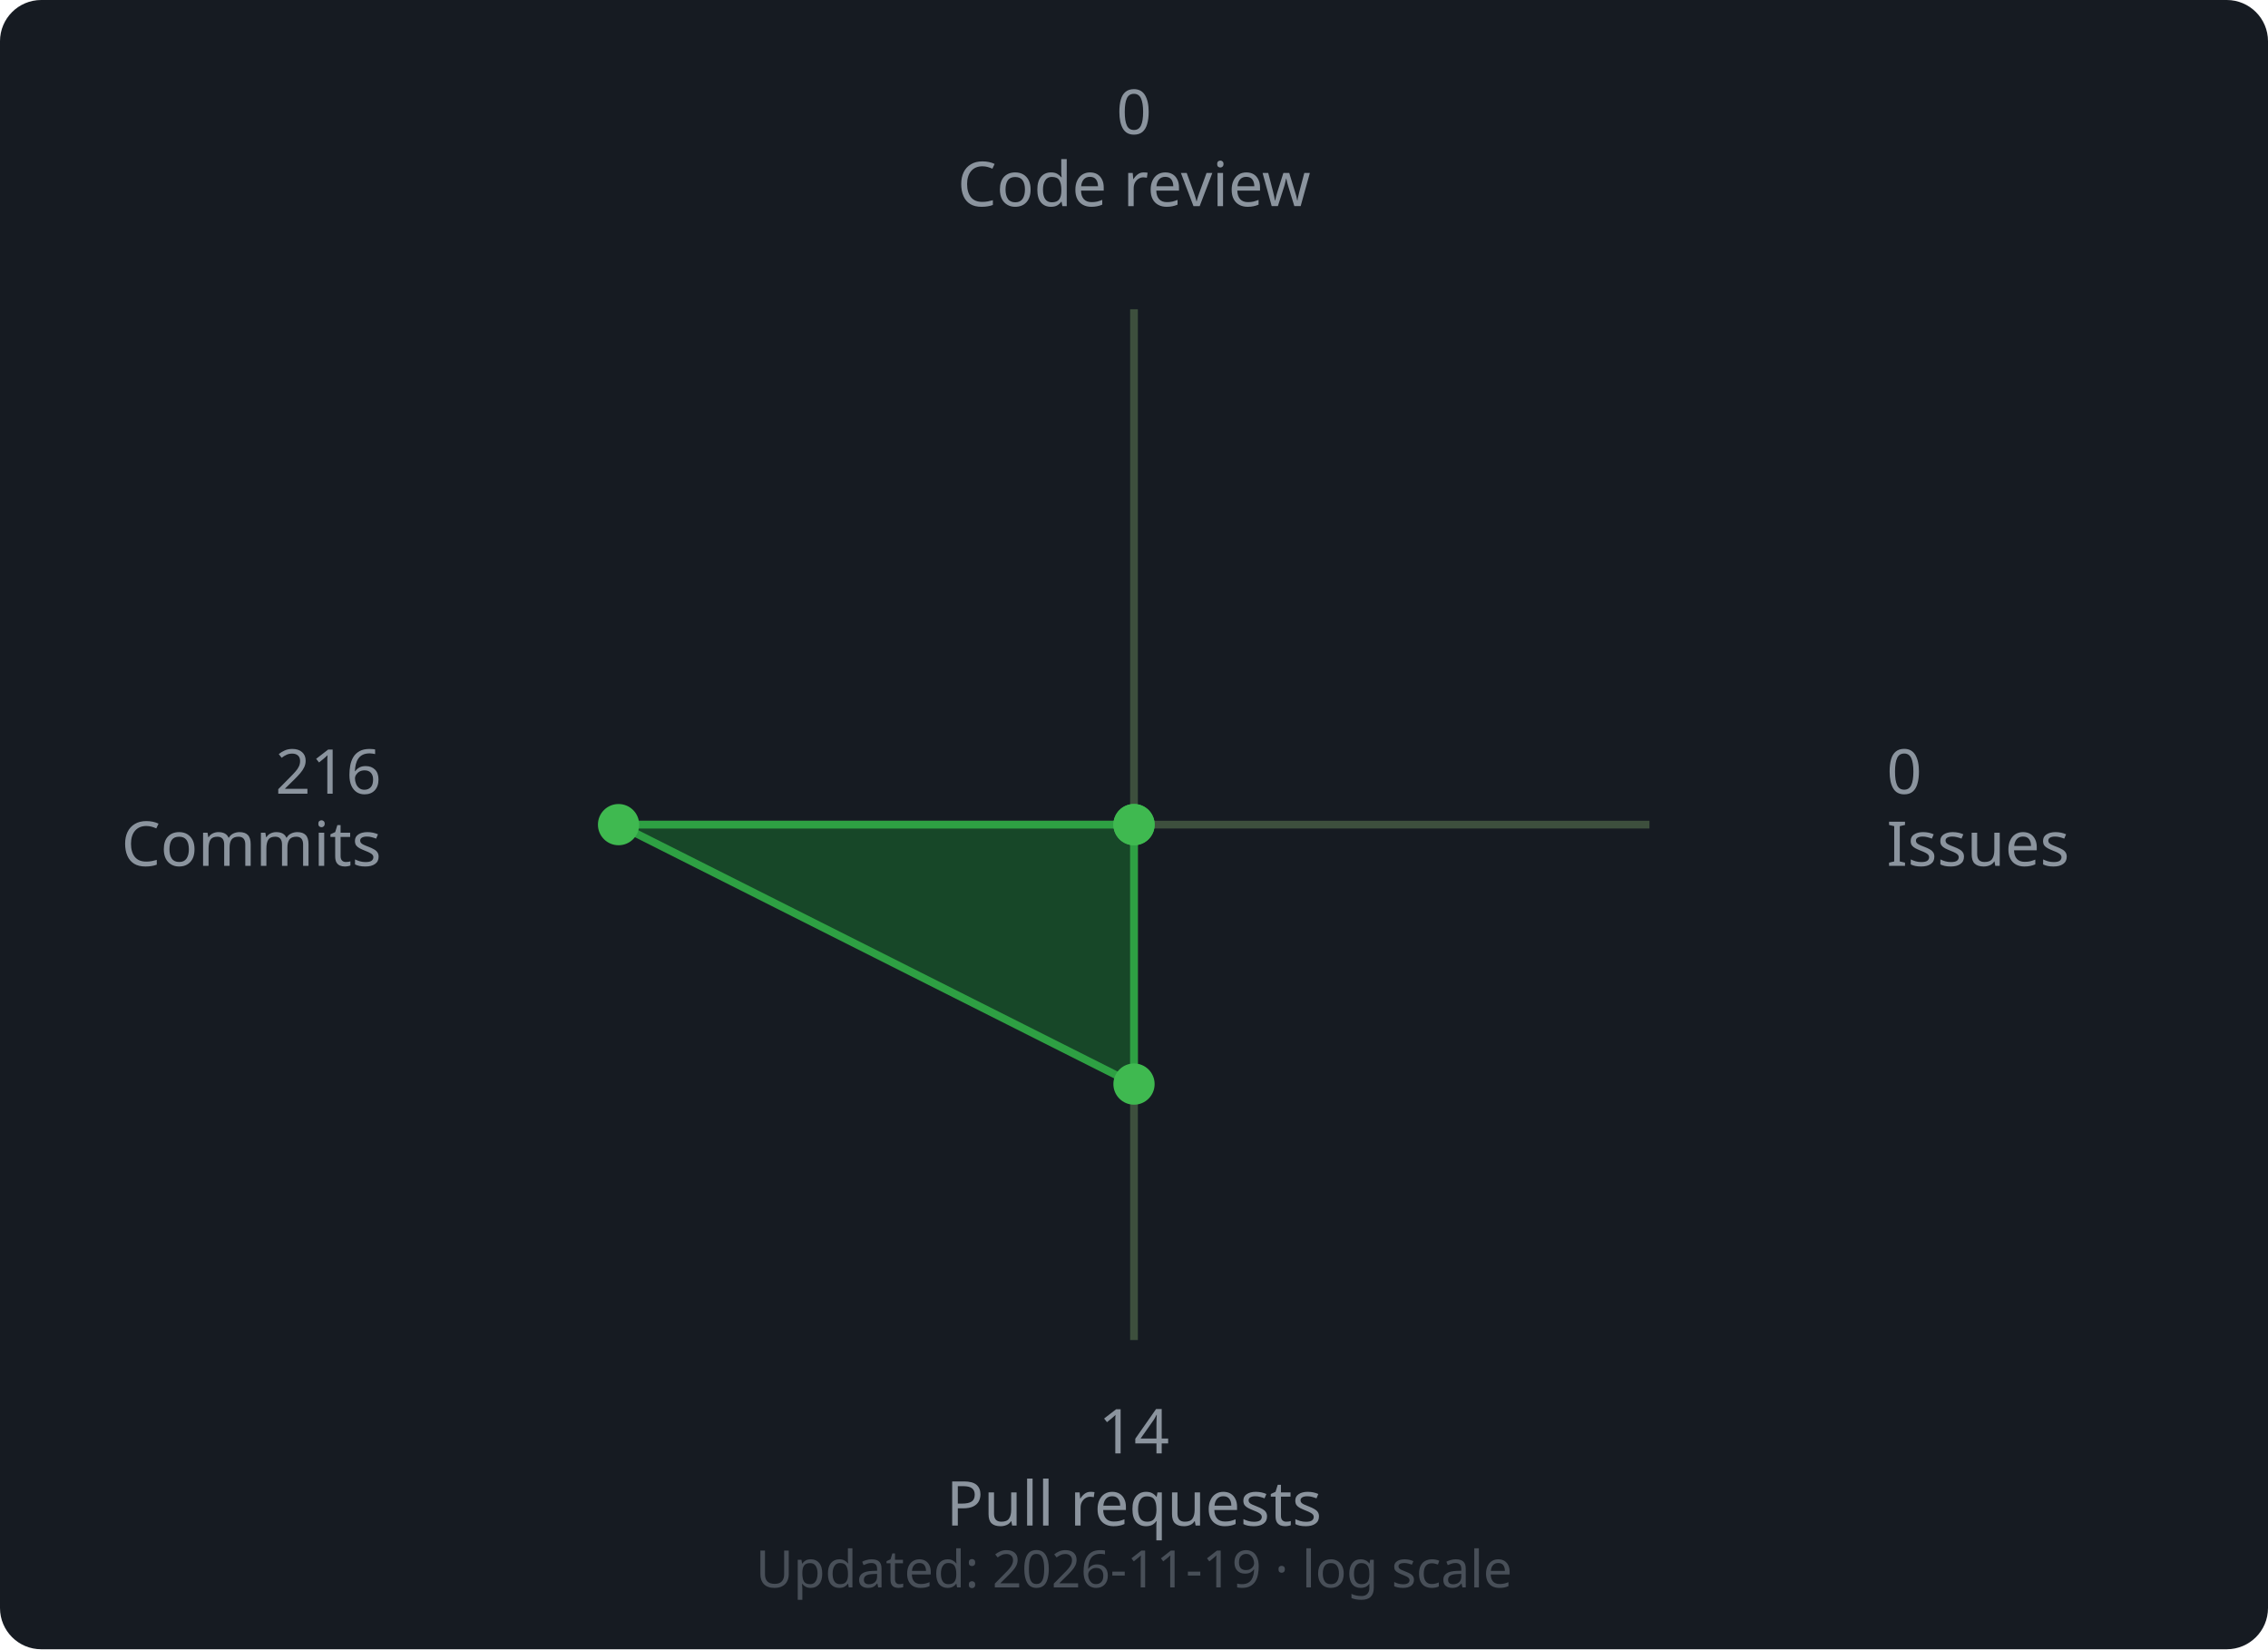
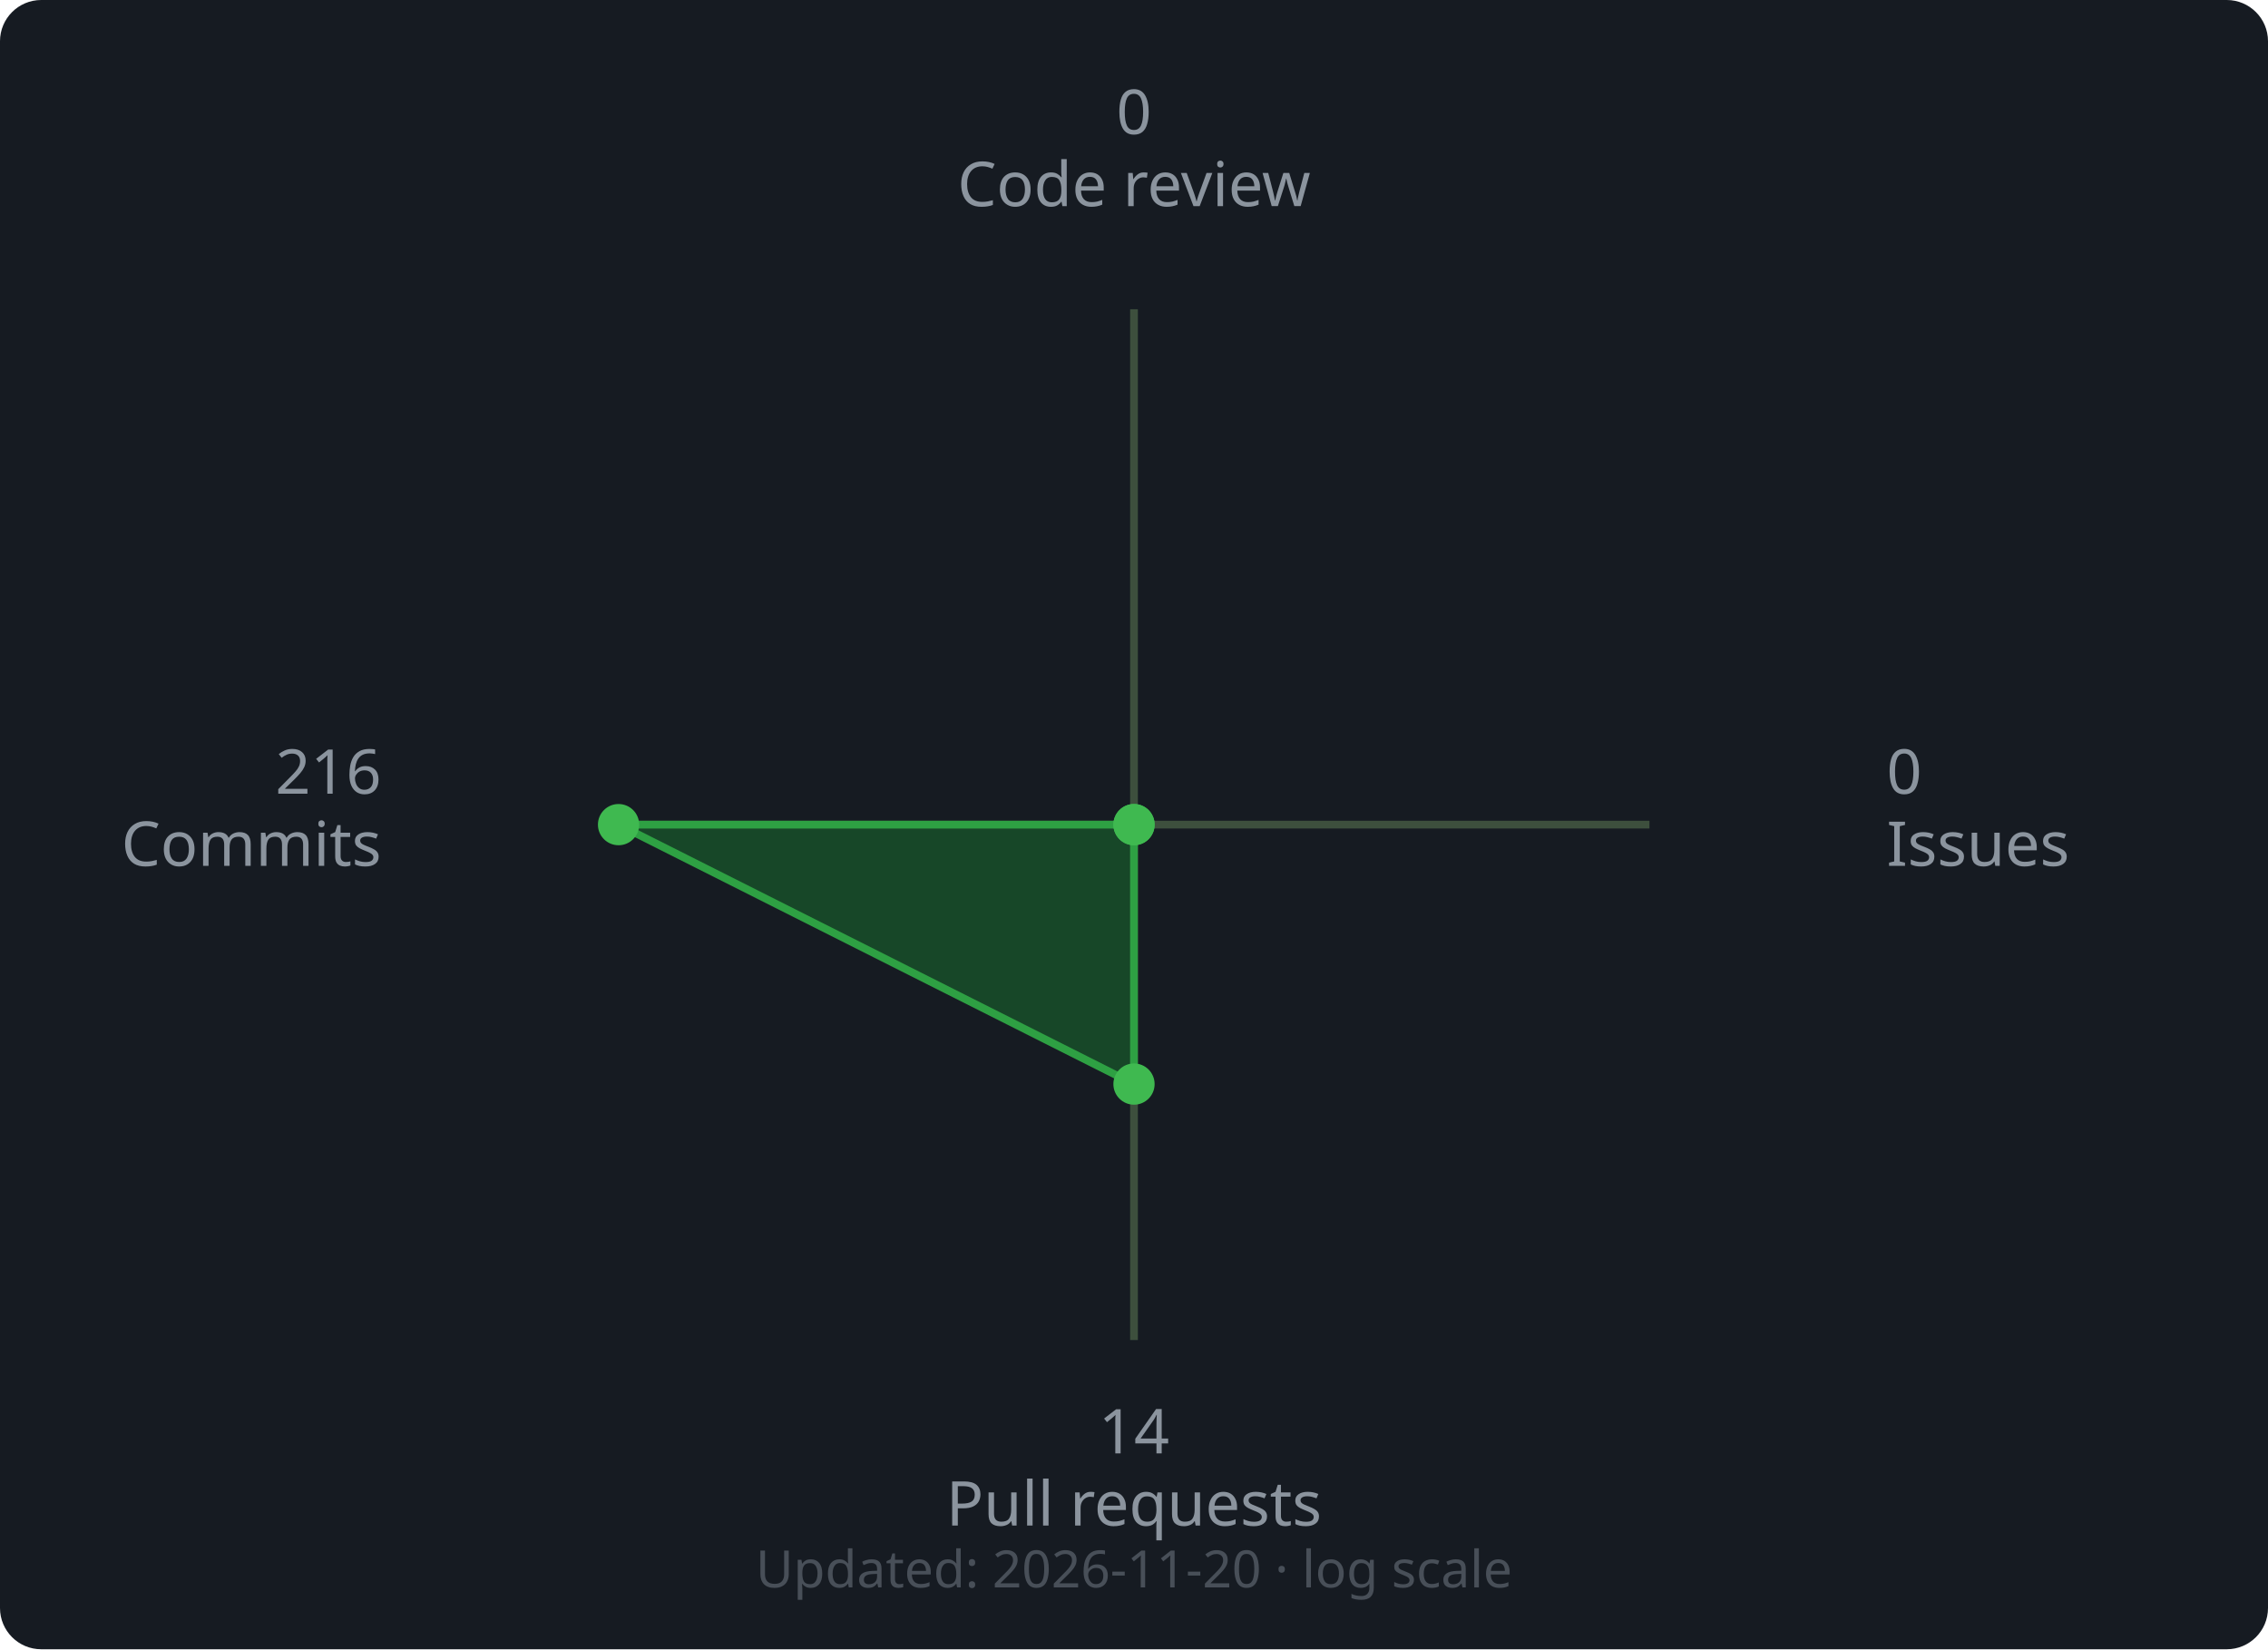
<svg xmlns="http://www.w3.org/2000/svg" width="440" height="320" viewBox="0 0 440 320">
  <rect width="440" height="320" rx="8" fill="#161b22" />
  <line x1="220" y1="160" x2="220.0" y2="60.0" stroke="#3d4f3d" stroke-width="1.5" />
  <line x1="220" y1="160" x2="320.0" y2="160.0" stroke="#3d4f3d" stroke-width="1.5" />
  <line x1="220" y1="160" x2="220.0" y2="260.0" stroke="#3d4f3d" stroke-width="1.5" />
  <line x1="220" y1="160" x2="120.0" y2="160.0" stroke="#3d4f3d" stroke-width="1.5" />
  <polygon points="220.0,160.0 220.0,160.0 220.0,210.34 120.0,160.0" fill="#196c2e" fill-opacity="0.55" stroke="#2ea043" stroke-width="1.5" />
  <circle cx="220.0" cy="160.0" r="4" fill="#3fb950" />
  <circle cx="220.0" cy="160.0" r="4" fill="#3fb950" />
  <circle cx="220.0" cy="210.34" r="4" fill="#3fb950" />
  <circle cx="120.0" cy="160.0" r="4" fill="#3fb950" />
  <text x="220.0" y="26.0" text-anchor="middle" font-family="sans-serif" font-size="12" fill="#8b949e">0</text>
  <text x="220.0" y="40.0" text-anchor="middle" font-family="sans-serif" font-size="12" fill="#8b949e">Code review</text>
  <text x="366.0" y="154.0" text-anchor="start" font-family="sans-serif" font-size="12" fill="#8b949e">0</text>
  <text x="366.0" y="168.0" text-anchor="start" font-family="sans-serif" font-size="12" fill="#8b949e">Issues</text>
  <text x="220.0" y="282.0" text-anchor="middle" font-family="sans-serif" font-size="12" fill="#8b949e">14</text>
  <text x="220.0" y="296.0" text-anchor="middle" font-family="sans-serif" font-size="12" fill="#8b949e">Pull requests</text>
  <text x="74.0" y="154.0" text-anchor="end" font-family="sans-serif" font-size="12" fill="#8b949e">216</text>
  <text x="74.0" y="168.0" text-anchor="end" font-family="sans-serif" font-size="12" fill="#8b949e">Commits</text>
  <text x="220" y="308" text-anchor="middle" font-family="sans-serif" font-size="10" fill="#484f58">
-     Updated: 2026-11-19 · log scale
+     Updated: 2026-11-20 · log scale
  </text>
</svg>
